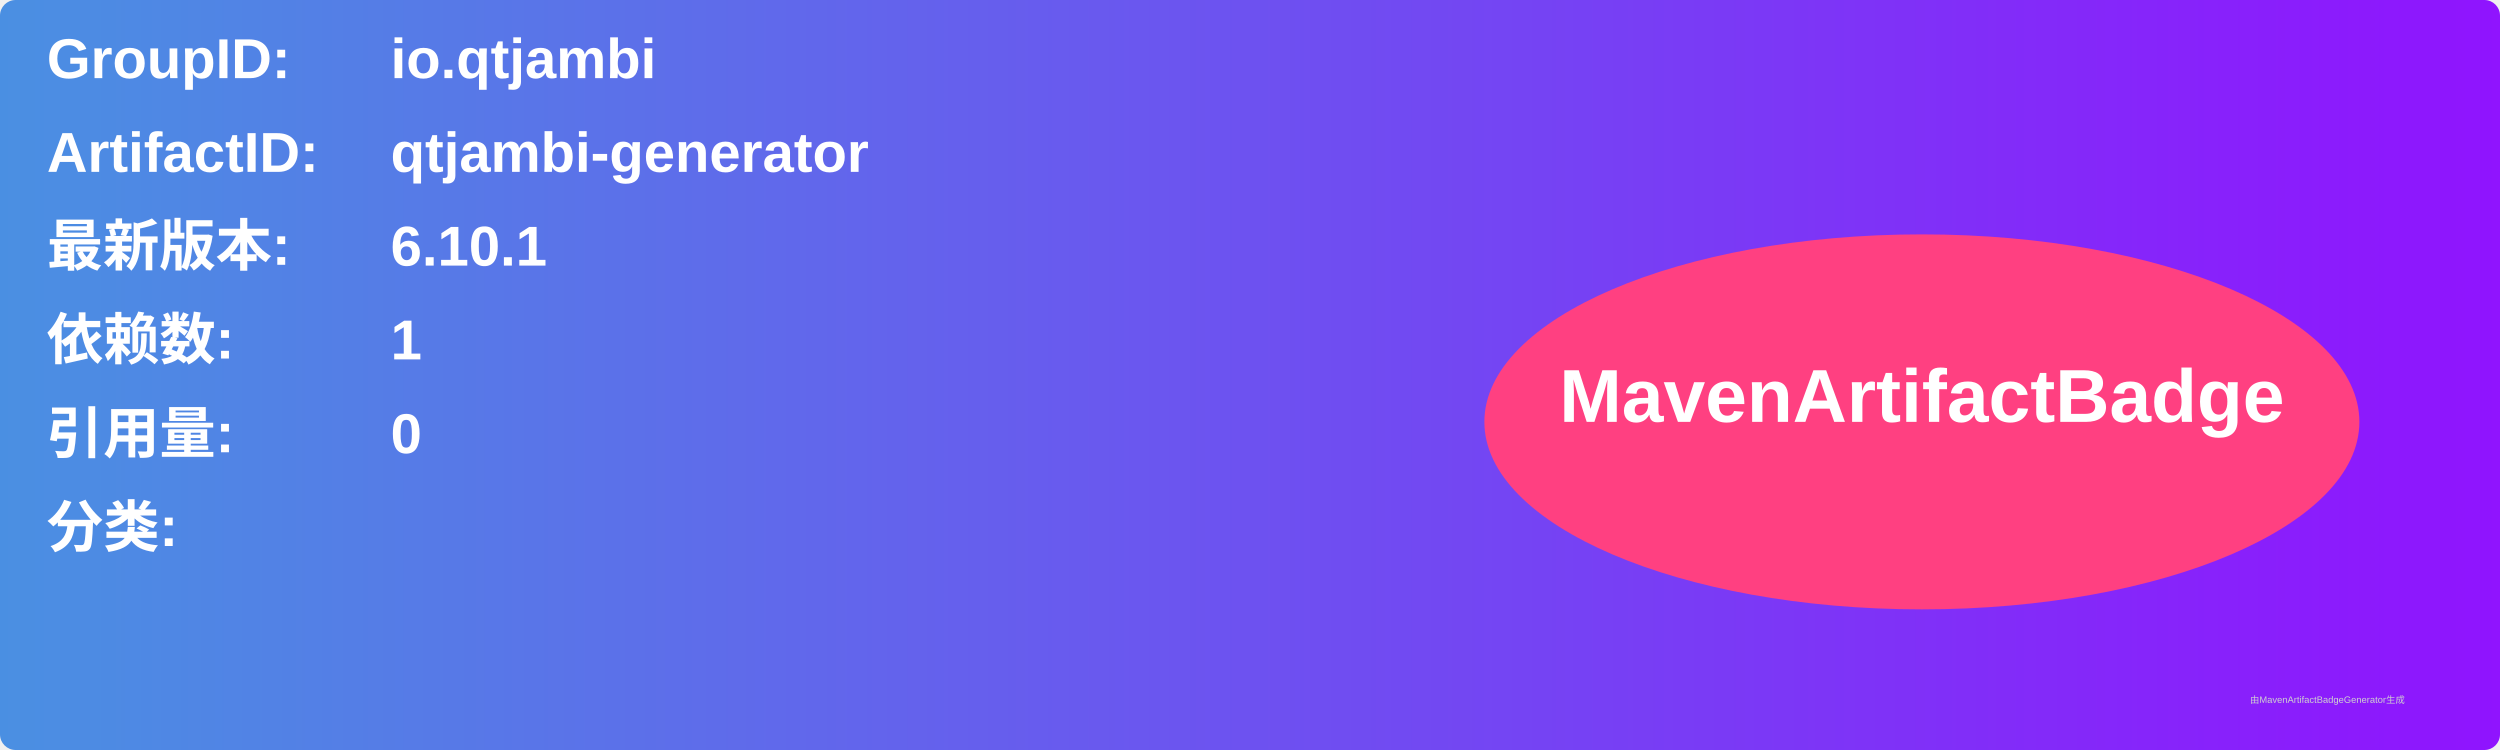
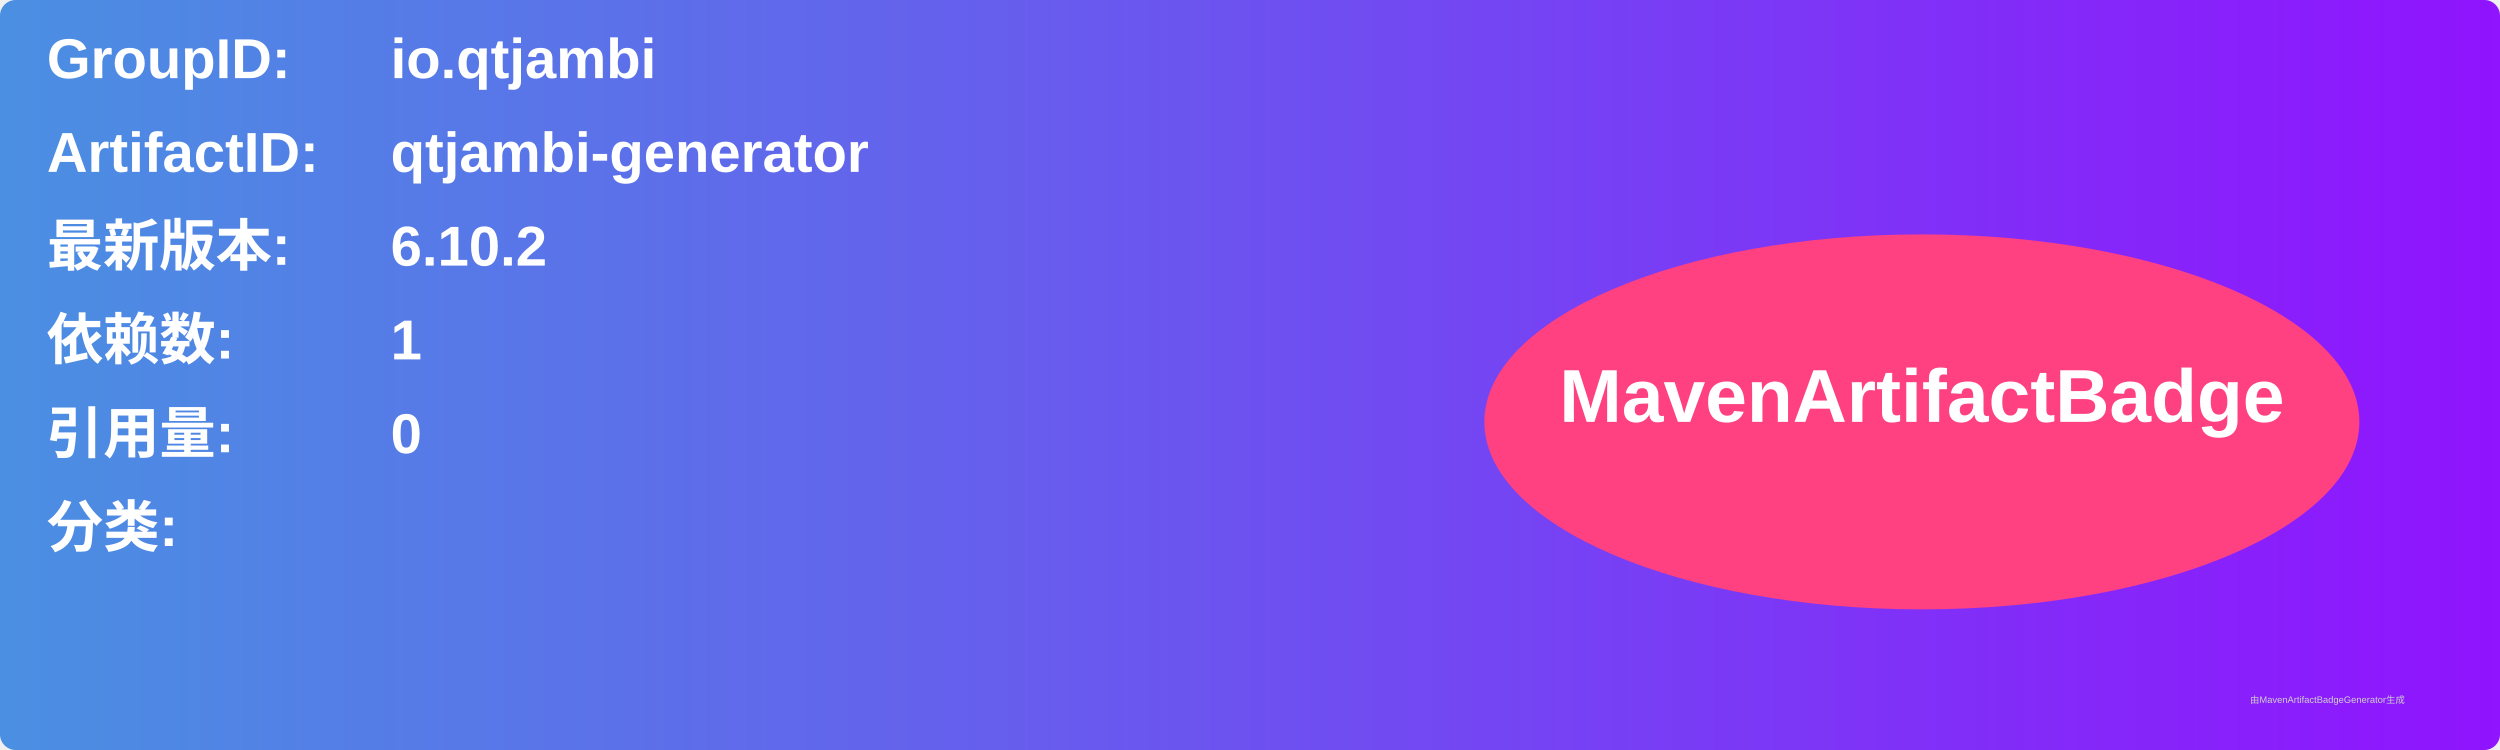
<svg xmlns="http://www.w3.org/2000/svg" width="800" height="240" viewBox="0 0 800 240">
  <linearGradient id="grad" x1="0%" y1="0%" x2="100%" y2="0%">
    <stop offset="0%" stop-color="#4a90e2" />
    <stop offset="100%" stop-color="#9013fe" />
  </linearGradient>
  <rect width="100%" height="100%" rx="5" ry="5" fill="url(#grad)" />
  <g transform="translate(15, 15)">
    <text x="0" y="10" font-family="Arial" font-size="18" fill="white" font-weight="bold" width="260">GroupID:</text>
    <text x="110" y="10" font-family="Arial" font-size="18" fill="white" font-weight="bold" width="460">io.qtjambi</text>
    <text x="0" y="40" font-family="Arial" font-size="18" fill="white" font-weight="bold" width="260">ArtifactID:</text>
    <text x="110" y="40" font-family="Arial" font-size="18" fill="white" font-weight="bold" width="460">qtjambi-generator</text>
    <text x="0" y="70" font-family="Arial" font-size="18" fill="white" font-weight="bold">最新版本:</text>
    <text x="110" y="70" font-family="Arial" font-size="18" fill="white" font-weight="bold">
-       <tspan font-weight="bold">6.10.1</tspan>
+       <tspan font-weight="bold">6.10.2</tspan>
    </text>
    <text x="0" y="100" font-family="Arial" font-size="18" fill="white" font-weight="bold">依赖数: </text>
    <text x="110" y="100" font-family="Arial" font-size="18" fill="white">
      <tspan font-weight="bold">1</tspan>
    </text>
    <text x="0" y="130" font-family="Arial" font-size="18" fill="white" font-weight="bold">引用量: </text>
    <text x="110" y="130" font-family="Arial" font-size="18" fill="white">
      <tspan font-weight="bold">0</tspan>
    </text>
    <text x="0" y="160" font-family="Arial" font-size="18" fill="white" font-weight="bold">分类:</text>
    <text x="10" y="190" font-family="Arial" font-size="10" fill="white">
      <tspan font-weight="bold" />
    </text>
    <ellipse cx="600" cy="120" rx="140" ry="60" fill="#ff4081" />
    <text x="600" y="120" text-anchor="middle" font-family="Arial" font-size="24" fill="white" font-weight="bold">MavenArtifactBadge</text>
  </g>
  <text x="720" y="225" font-family="Arial" font-size="3" fill="#d0d0d0">由MavenArtifactBadgeGenerator生成</text>
</svg>
